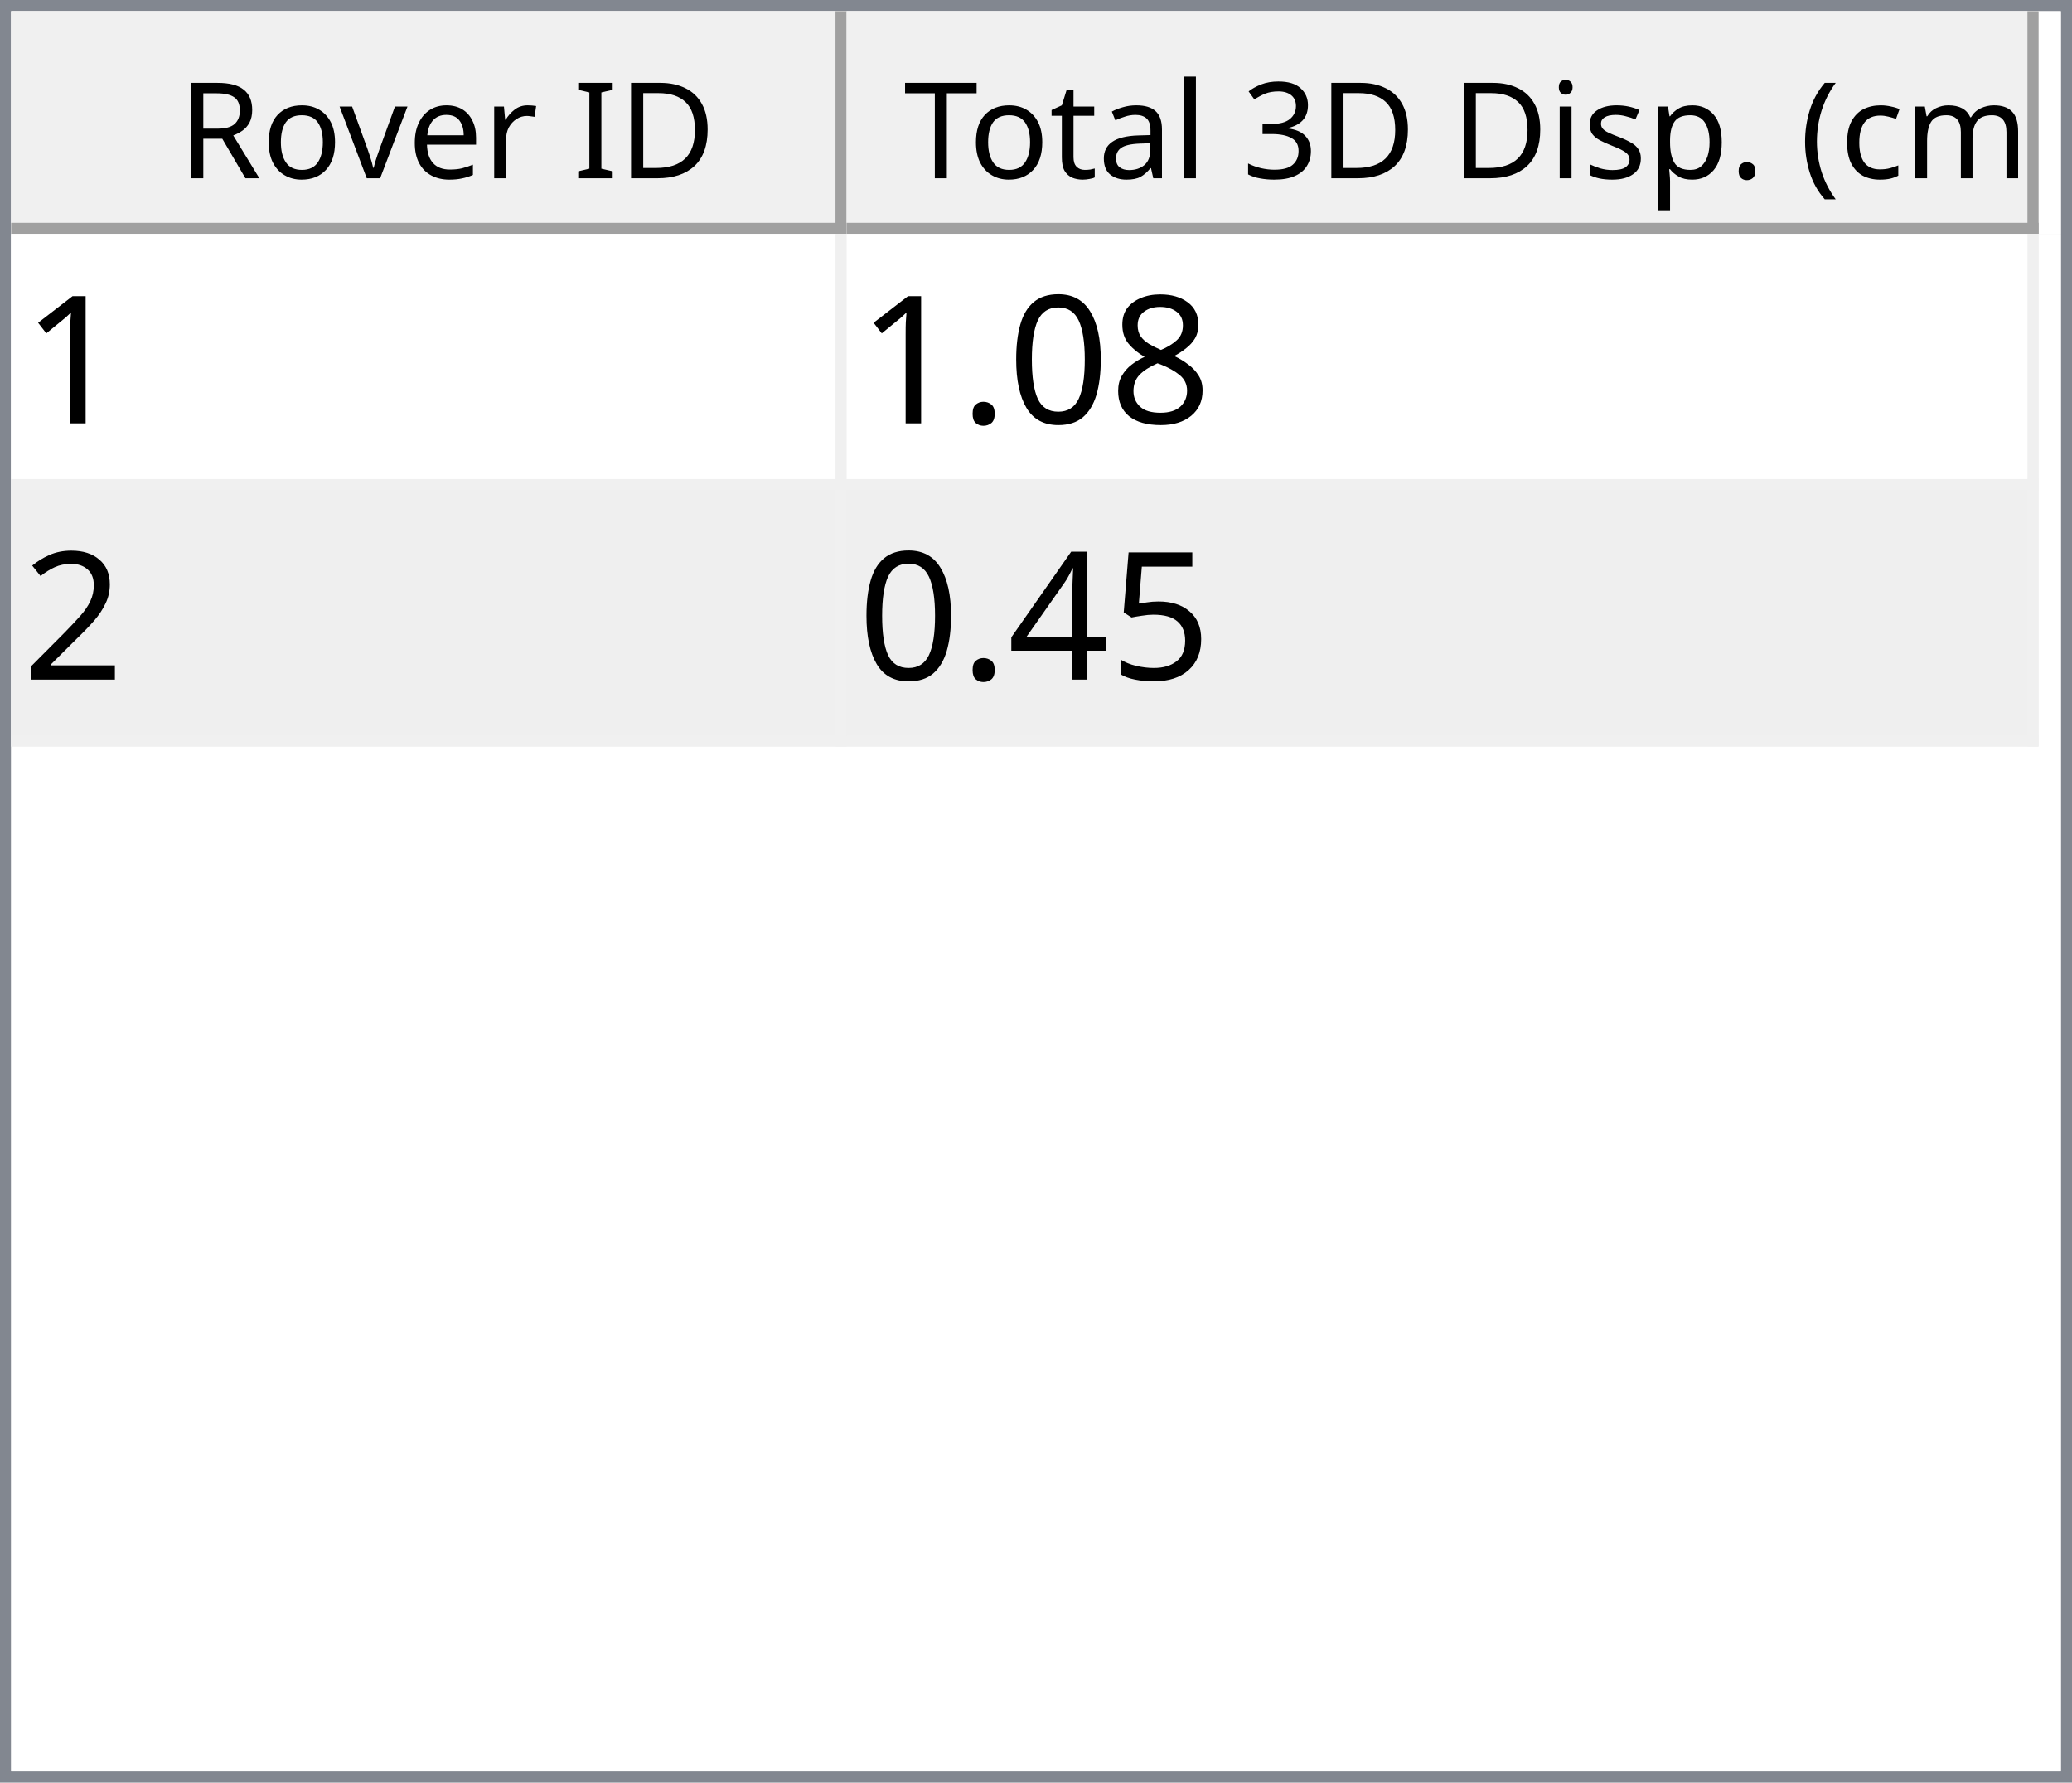
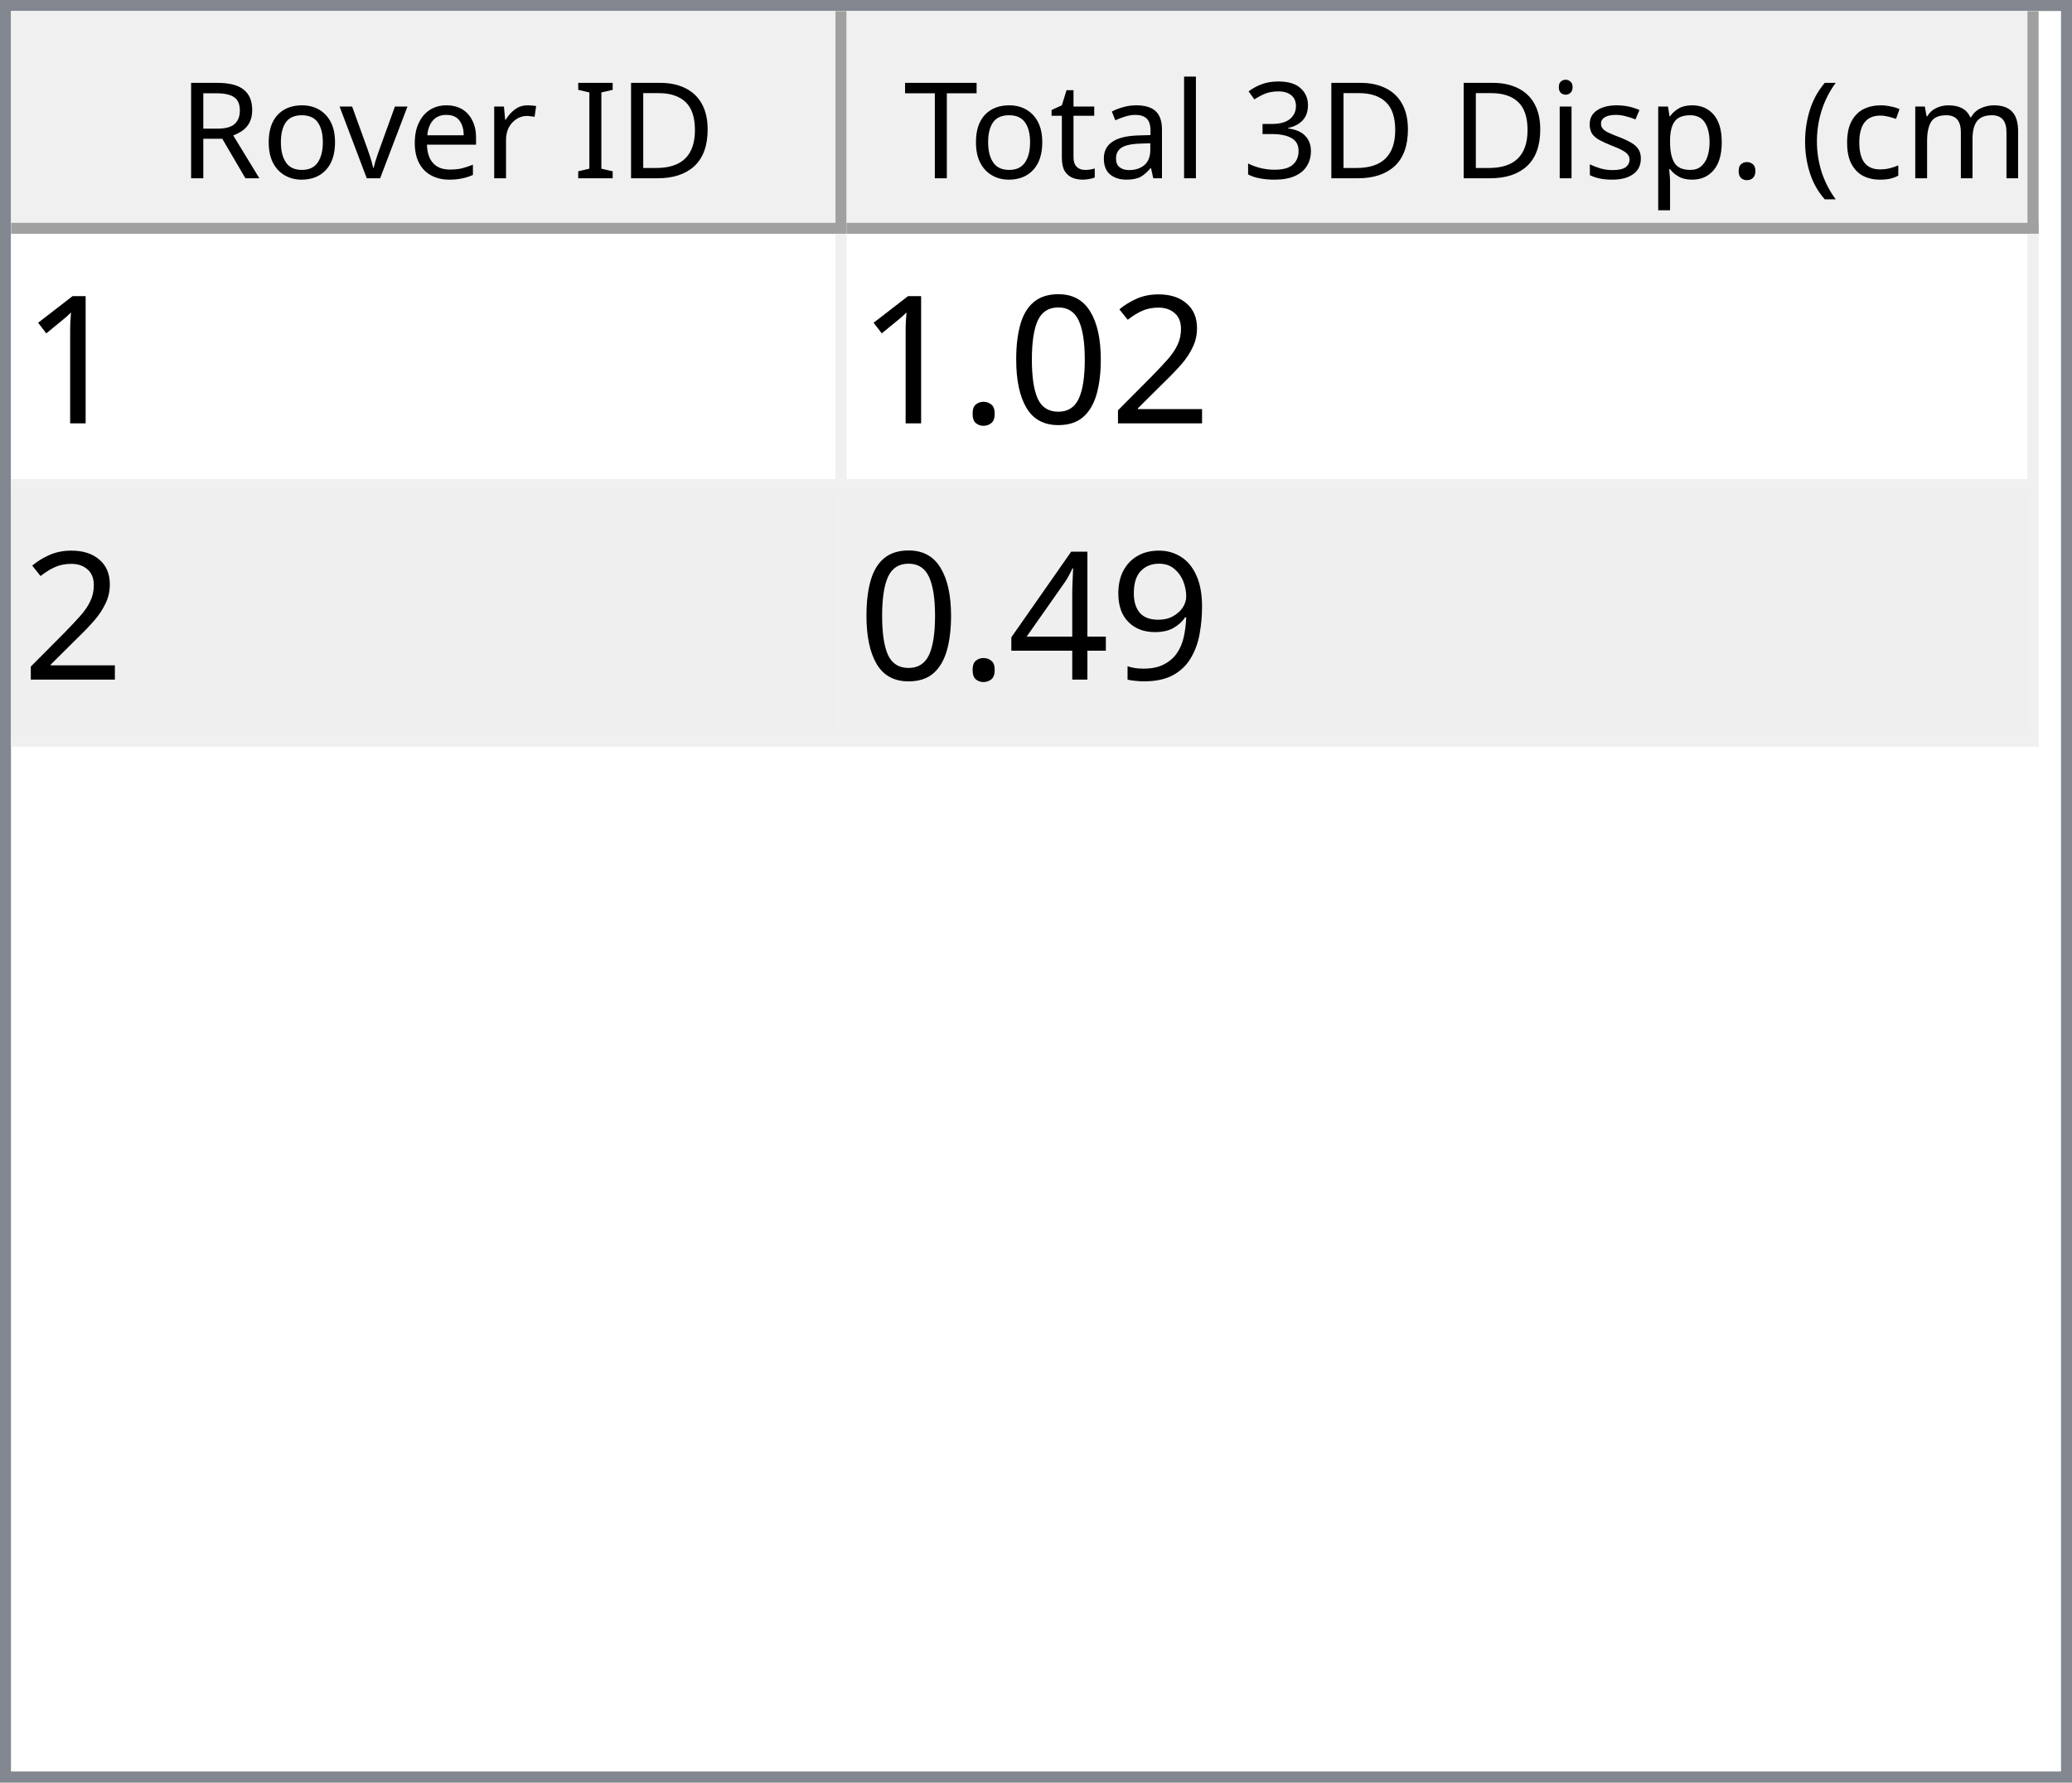
<svg xmlns="http://www.w3.org/2000/svg" style="fill-opacity:1; color-rendering:auto; color-interpolation:auto; text-rendering:auto; stroke:black; stroke-linecap:square; stroke-miterlimit:10; shape-rendering:auto; stroke-opacity:1; fill:black; stroke-dasharray:none; font-weight:normal; stroke-width:1; font-family:'Dialog'; font-style:normal; stroke-linejoin:miter; font-size:12px; stroke-dashoffset:0; image-rendering:auto;" width="186" height="160">
  <defs id="genericDefs" />
  <g>
    <defs id="defs1">
      <clipPath clipPathUnits="userSpaceOnUse" id="clipPath1">
        <path d="M0 0 L186 0 L186 160 L0 160 L0 0 Z" />
      </clipPath>
      <clipPath clipPathUnits="userSpaceOnUse" id="clipPath2">
        <path d="M0 0 L0 160 L186 160 L186 0 Z" />
      </clipPath>
      <clipPath clipPathUnits="userSpaceOnUse" id="clipPath3">
        <path d="M0 0 L0 20 L184 20 L184 0 Z" />
      </clipPath>
      <clipPath clipPathUnits="userSpaceOnUse" id="clipPath4">
        <path d="M0 0 L0 20 L75 20 L75 0 Z" />
      </clipPath>
      <clipPath clipPathUnits="userSpaceOnUse" id="clipPath5">
        <path d="M1 1 L1 19 L74 19 L74 1 Z" />
      </clipPath>
      <clipPath clipPathUnits="userSpaceOnUse" id="clipPath6">
        <path d="M0 0 L0 18 L73 18 L73 0 Z" />
      </clipPath>
      <clipPath clipPathUnits="userSpaceOnUse" id="clipPath7">
        <path d="M-0.5 -0.5 L-0.5 19.5 L74.5 19.5 L74.5 -0.5 Z" />
      </clipPath>
      <clipPath clipPathUnits="userSpaceOnUse" id="clipPath8">
        <path d="M0 0 L0 20 L107 20 L107 0 Z" />
      </clipPath>
      <clipPath clipPathUnits="userSpaceOnUse" id="clipPath9">
        <path d="M1 1 L1 19 L106 19 L106 1 Z" />
      </clipPath>
      <clipPath clipPathUnits="userSpaceOnUse" id="clipPath10">
        <path d="M0 0 L0 18 L105 18 L105 0 Z" />
      </clipPath>
      <clipPath clipPathUnits="userSpaceOnUse" id="clipPath11">
        <path d="M-0.5 -0.5 L-0.5 19.5 L106.5 19.5 L106.5 -0.5 Z" />
      </clipPath>
      <clipPath clipPathUnits="userSpaceOnUse" id="clipPath12">
        <path d="M0 0 L0 138 L184 138 L184 0 Z" />
      </clipPath>
      <clipPath clipPathUnits="userSpaceOnUse" id="clipPath13">
        <path d="M0 0 L0 46 L182 46 L182 0 Z" />
      </clipPath>
      <clipPath clipPathUnits="userSpaceOnUse" id="clipPath14">
        <path d="M-0.5 -0.5 L-0.5 45.5 L181.5 45.5 L181.5 -0.5 Z" />
      </clipPath>
      <clipPath clipPathUnits="userSpaceOnUse" id="clipPath15">
        <path d="M0 0 L0 22 L74 22 L74 0 Z" />
      </clipPath>
      <clipPath clipPathUnits="userSpaceOnUse" id="clipPath16">
        <path d="M0 0 L0 22 L106 22 L106 0 Z" />
      </clipPath>
      <font horiz-adv-x="64.551" id="font1">
        <font-face ascent="107.91" descent="25.098" units-per-em="100" style="font-style:normal; font-family:Segoe UI; font-weight:normal;" />
        <missing-glyph horiz-adv-x="64.551" d="M8.109 0 L8.109 68.266 L56.453 68.266 L56.453 0 L8.109 0 ZM15.328 7.234 L49.219 7.234 L49.219 61.031 L15.328 61.031 L15.328 7.234 Z" />
        <glyph unicode="D" horiz-adv-x="70.117" d="M9.188 0 L9.188 70.016 L28.516 70.016 Q65.531 70.016 65.531 35.891 Q65.531 19.672 55.25 9.836 Q44.969 0 27.734 0 L9.188 0 ZM17.391 62.594 L17.391 7.422 L27.828 7.422 Q41.609 7.422 49.273 14.797 Q56.938 22.172 56.938 35.688 Q56.938 62.594 28.328 62.594 L17.391 62.594 Z" />
        <glyph unicode="I" horiz-adv-x="26.611" d="M17.391 0 L9.188 0 L9.188 70.016 L17.391 70.016 L17.391 0 Z" />
        <glyph unicode=" " horiz-adv-x="27.393" d="" />
        <glyph unicode="r" horiz-adv-x="34.766" d="M34.188 41.891 Q32.078 43.5 28.125 43.5 Q23 43.5 19.555 38.672 Q16.109 33.844 16.109 25.484 L16.109 0 L8.109 0 L8.109 50 L16.109 50 L16.109 39.703 L16.312 39.703 Q18.016 44.969 21.531 47.922 Q25.047 50.875 29.391 50.875 Q32.516 50.875 34.188 50.203 L34.188 41.891 Z" />
        <glyph unicode="e" horiz-adv-x="52.295" d="M48.297 23 L12.984 23 Q13.188 14.656 17.484 10.109 Q21.781 5.562 29.297 5.562 Q37.75 5.562 44.828 11.141 L44.828 3.609 Q38.234 -1.172 27.391 -1.172 Q16.797 -1.172 10.742 5.641 Q4.688 12.453 4.688 24.812 Q4.688 36.469 11.305 43.82 Q17.922 51.172 27.734 51.172 Q37.547 51.172 42.922 44.828 Q48.297 38.484 48.297 27.203 L48.297 23 ZM40.094 29.781 Q40.047 36.719 36.75 40.578 Q33.453 44.438 27.594 44.438 Q21.922 44.438 17.969 40.383 Q14.016 36.328 13.094 29.781 L40.094 29.781 Z" />
        <glyph unicode="v" horiz-adv-x="47.9" d="M47.406 50 L27.484 0 L19.625 0 L0.688 50 L9.469 50 L22.172 13.672 Q23.578 9.672 23.922 6.688 L24.125 6.688 Q24.609 10.453 25.688 13.484 L38.969 50 L47.406 50 Z" />
        <glyph unicode="o" horiz-adv-x="58.594" d="M29 -1.172 Q17.922 -1.172 11.305 5.836 Q4.688 12.844 4.688 24.422 Q4.688 37.016 11.57 44.094 Q18.453 51.172 30.172 51.172 Q41.359 51.172 47.633 44.289 Q53.906 37.406 53.906 25.203 Q53.906 13.234 47.141 6.031 Q40.375 -1.172 29 -1.172 ZM29.594 44.438 Q21.875 44.438 17.383 39.188 Q12.891 33.938 12.891 24.703 Q12.891 15.828 17.43 10.695 Q21.969 5.562 29.594 5.562 Q37.359 5.562 41.531 10.594 Q45.703 15.625 45.703 24.906 Q45.703 34.281 41.531 39.359 Q37.359 44.438 29.594 44.438 Z" />
        <glyph unicode="R" horiz-adv-x="59.814" d="M59.375 0 L49.609 0 L37.891 19.625 Q36.281 22.359 34.766 24.289 Q33.25 26.219 31.664 27.438 Q30.078 28.656 28.25 29.219 Q26.422 29.781 24.125 29.781 L17.391 29.781 L17.391 0 L9.188 0 L9.188 70.016 L30.078 70.016 Q34.672 70.016 38.555 68.867 Q42.438 67.719 45.289 65.375 Q48.141 63.031 49.758 59.547 Q51.375 56.062 51.375 51.375 Q51.375 47.703 50.273 44.656 Q49.172 41.609 47.148 39.211 Q45.125 36.812 42.266 35.133 Q39.406 33.453 35.844 32.516 L35.844 32.328 Q37.594 31.547 38.891 30.547 Q40.188 29.547 41.359 28.18 Q42.531 26.812 43.68 25.078 Q44.828 23.344 46.234 21.047 L59.375 0 ZM17.391 62.594 L17.391 37.203 L28.516 37.203 Q31.594 37.203 34.203 38.133 Q36.812 39.062 38.719 40.797 Q40.625 42.531 41.703 45.047 Q42.781 47.562 42.781 50.688 Q42.781 56.297 39.141 59.445 Q35.5 62.594 28.609 62.594 L17.391 62.594 Z" />
        <glyph unicode=")" horiz-adv-x="30.176" d="M8.297 -15.922 L1.172 -15.922 Q16.406 2.344 16.406 26.812 Q16.406 51.469 1.078 70.016 L8.297 70.016 Q23.531 52.156 23.531 26.703 Q23.531 1.375 8.297 -15.922 Z" />
        <glyph unicode="m" horiz-adv-x="86.133" d="M79.109 0 L71.094 0 L71.094 28.719 Q71.094 37.016 68.531 40.727 Q65.969 44.438 59.906 44.438 Q54.781 44.438 51.195 39.75 Q47.609 35.062 47.609 28.516 L47.609 0 L39.594 0 L39.594 29.688 Q39.594 44.438 28.219 44.438 Q22.953 44.438 19.531 40.016 Q16.109 35.594 16.109 28.516 L16.109 0 L8.109 0 L8.109 50 L16.109 50 L16.109 42.094 L16.312 42.094 Q21.625 51.172 31.844 51.172 Q36.969 51.172 40.773 48.312 Q44.578 45.453 46 40.828 Q51.562 51.172 62.594 51.172 Q79.109 51.172 79.109 30.812 L79.109 0 Z" />
        <glyph unicode="c" horiz-adv-x="46.191" d="M42.188 2.297 Q36.422 -1.172 28.516 -1.172 Q17.828 -1.172 11.258 5.789 Q4.688 12.75 4.688 23.828 Q4.688 36.188 11.766 43.68 Q18.844 51.172 30.672 51.172 Q37.25 51.172 42.281 48.734 L42.281 40.531 Q36.719 44.438 30.375 44.438 Q22.703 44.438 17.797 38.945 Q12.891 33.453 12.891 24.516 Q12.891 15.719 17.508 10.641 Q22.125 5.562 29.891 5.562 Q36.422 5.562 42.188 9.906 L42.188 2.297 Z" />
        <glyph unicode="(" horiz-adv-x="30.176" d="M29.109 -15.922 L21.969 -15.922 Q6.844 1.375 6.844 26.703 Q6.844 52.156 21.969 70.016 L29.203 70.016 Q13.875 51.469 13.875 26.812 Q13.875 2.344 29.109 -15.922 Z" />
        <glyph unicode="." horiz-adv-x="21.68" d="M10.891 -1.078 Q8.641 -1.078 7.055 0.539 Q5.469 2.156 5.469 4.391 Q5.469 6.641 7.055 8.273 Q8.641 9.906 10.891 9.906 Q13.188 9.906 14.797 8.273 Q16.406 6.641 16.406 4.391 Q16.406 2.156 14.797 0.539 Q13.188 -1.078 10.891 -1.078 Z" />
        <glyph unicode="p" horiz-adv-x="58.789" d="M16.312 7.234 L16.109 7.234 L16.109 -23 L8.109 -23 L8.109 50 L16.109 50 L16.109 41.219 L16.312 41.219 Q22.219 51.172 33.594 51.172 Q43.266 51.172 48.688 44.461 Q54.109 37.75 54.109 26.469 Q54.109 13.922 48 6.375 Q41.891 -1.172 31.297 -1.172 Q21.578 -1.172 16.312 7.234 ZM16.109 27.391 L16.109 20.406 Q16.109 14.203 20.141 9.883 Q24.172 5.562 30.375 5.562 Q37.641 5.562 41.773 11.133 Q45.906 16.703 45.906 26.609 Q45.906 34.969 42.047 39.703 Q38.188 44.438 31.594 44.438 Q24.609 44.438 20.359 39.578 Q16.109 34.719 16.109 27.391 Z" />
        <glyph unicode="s" horiz-adv-x="42.432" d="M5.078 1.812 L5.078 10.406 Q11.625 5.562 19.484 5.562 Q30.031 5.562 30.031 12.594 Q30.031 14.594 29.125 15.992 Q28.219 17.391 26.68 18.461 Q25.141 19.531 23.07 20.383 Q21 21.234 18.609 22.172 Q15.281 23.484 12.766 24.828 Q10.25 26.172 8.57 27.859 Q6.891 29.547 6.031 31.695 Q5.172 33.844 5.172 36.719 Q5.172 40.234 6.789 42.945 Q8.406 45.656 11.086 47.484 Q13.766 49.312 17.211 50.242 Q20.656 51.172 24.312 51.172 Q30.812 51.172 35.938 48.922 L35.938 40.828 Q30.422 44.438 23.25 44.438 Q21 44.438 19.195 43.922 Q17.391 43.406 16.094 42.477 Q14.797 41.547 14.086 40.258 Q13.375 38.969 13.375 37.406 Q13.375 35.453 14.086 34.133 Q14.797 32.812 16.164 31.789 Q17.531 30.766 19.484 29.938 Q21.438 29.109 23.922 28.125 Q27.25 26.859 29.883 25.516 Q32.516 24.172 34.375 22.484 Q36.234 20.797 37.234 18.602 Q38.234 16.406 38.234 13.375 Q38.234 9.672 36.602 6.938 Q34.969 4.203 32.234 2.398 Q29.5 0.594 25.93 -0.289 Q22.359 -1.172 18.453 -1.172 Q10.75 -1.172 5.078 1.812 Z" />
        <glyph unicode="i" horiz-adv-x="24.219" d="M12.203 62.703 Q10.062 62.703 8.547 64.164 Q7.031 65.625 7.031 67.875 Q7.031 70.125 8.547 71.609 Q10.062 73.094 12.203 73.094 Q14.406 73.094 15.945 71.609 Q17.484 70.125 17.484 67.875 Q17.484 65.719 15.945 64.211 Q14.406 62.703 12.203 62.703 ZM16.109 0 L8.109 0 L8.109 50 L16.109 50 L16.109 0 Z" />
        <glyph unicode="3" horiz-adv-x="53.906" d="M46.531 19.828 Q46.531 15.094 44.75 11.211 Q42.969 7.328 39.719 4.57 Q36.469 1.812 31.93 0.297 Q27.391 -1.219 21.922 -1.219 Q11.922 -1.219 6 2.594 L6 11.188 Q13.094 5.609 22.219 5.609 Q25.875 5.609 28.828 6.539 Q31.781 7.469 33.906 9.227 Q36.031 10.984 37.18 13.477 Q38.328 15.969 38.328 19.094 Q38.328 32.812 18.797 32.812 L12.984 32.812 L12.984 39.594 L18.5 39.594 Q35.797 39.594 35.797 52.484 Q35.797 64.406 22.609 64.406 Q15.188 64.406 8.688 59.422 L8.688 67.188 Q15.375 71.188 24.609 71.188 Q29 71.188 32.57 69.969 Q36.141 68.75 38.68 66.555 Q41.219 64.359 42.609 61.281 Q44 58.203 44 54.5 Q44 40.672 30.031 36.719 L30.031 36.531 Q33.594 36.141 36.625 34.797 Q39.656 33.453 41.852 31.305 Q44.047 29.156 45.289 26.25 Q46.531 23.344 46.531 19.828 Z" />
        <glyph unicode="l" horiz-adv-x="24.219" d="M16.109 0 L8.109 0 L8.109 74.031 L16.109 74.031 L16.109 0 Z" />
        <glyph unicode="a" horiz-adv-x="50.879" d="M43.891 0 L35.891 0 L35.891 7.812 L35.688 7.812 Q30.469 -1.172 20.312 -1.172 Q12.844 -1.172 8.617 2.781 Q4.391 6.734 4.391 13.281 Q4.391 27.297 20.906 29.594 L35.891 31.688 Q35.891 44.438 25.594 44.438 Q16.547 44.438 9.281 38.281 L9.281 46.484 Q16.656 51.172 26.266 51.172 Q43.891 51.172 43.891 32.516 L43.891 0 ZM35.891 25.297 L23.828 23.641 Q18.266 22.859 15.43 20.875 Q12.594 18.891 12.594 13.875 Q12.594 10.203 15.211 7.883 Q17.828 5.562 22.172 5.562 Q28.125 5.562 32.008 9.742 Q35.891 13.922 35.891 20.312 L35.891 25.297 Z" />
        <glyph unicode="t" horiz-adv-x="33.887" d="M31.297 0.484 Q28.469 -1.078 23.828 -1.078 Q10.688 -1.078 10.688 13.578 L10.688 43.172 L2.094 43.172 L2.094 50 L10.688 50 L10.688 62.203 L18.703 64.797 L18.703 50 L31.297 50 L31.297 43.172 L18.703 43.172 L18.703 14.984 Q18.703 9.969 20.414 7.82 Q22.125 5.672 26.078 5.672 Q29.109 5.672 31.297 7.328 L31.297 0.484 Z" />
        <glyph unicode="T" horiz-adv-x="52.393" d="M50.594 62.594 L30.375 62.594 L30.375 0 L22.172 0 L22.172 62.594 L2 62.594 L2 70.016 L50.594 70.016 L50.594 62.594 Z" />
      </font>
      <font horiz-adv-x="75.0" id="font2">
        <font-face ascent="100.537" descent="21.973" units-per-em="100" style="font-style:normal; font-family:sans-serif; font-weight:normal;" />
        <missing-glyph horiz-adv-x="75.0" d="M12.5 0 L12.5 62.5 L62.5 62.5 L62.5 0 L12.5 0 ZM14.062 1.562 L60.938 1.562 L60.938 60.938 L14.062 60.938 L14.062 1.562 Z" />
        <glyph unicode="1" horiz-adv-x="55.615" d="M37.25 0 L28.469 0 L28.469 56 Q25.297 52.984 20.141 49.953 Q14.984 46.922 10.891 45.406 L10.891 53.906 Q18.266 57.375 23.781 62.305 Q29.297 67.234 31.594 71.875 L37.25 71.875 L37.25 0 Z" />
-         <glyph unicode="8" horiz-adv-x="55.615" d="M17.672 38.812 Q12.203 40.828 9.57 44.539 Q6.938 48.25 6.938 53.422 Q6.938 61.234 12.555 66.555 Q18.172 71.875 27.484 71.875 Q36.859 71.875 42.578 66.43 Q48.297 60.984 48.297 53.172 Q48.297 48.188 45.68 44.508 Q43.062 40.828 37.75 38.812 Q44.344 36.672 47.781 31.883 Q51.219 27.094 51.219 20.453 Q51.219 11.281 44.727 5.031 Q38.234 -1.219 27.641 -1.219 Q17.047 -1.219 10.547 5.055 Q4.047 11.328 4.047 20.703 Q4.047 27.688 7.594 32.398 Q11.141 37.109 17.672 38.812 ZM15.922 53.719 Q15.922 48.641 19.195 45.414 Q22.469 42.188 27.688 42.188 Q32.766 42.188 36.016 45.383 Q39.266 48.578 39.266 53.219 Q39.266 58.062 35.914 61.359 Q32.562 64.656 27.594 64.656 Q22.562 64.656 19.242 61.43 Q15.922 58.203 15.922 53.719 ZM13.094 20.656 Q13.094 16.891 14.875 13.375 Q16.656 9.859 20.172 7.93 Q23.688 6 27.734 6 Q34.031 6 38.133 10.055 Q42.234 14.109 42.234 20.359 Q42.234 26.703 38.016 30.859 Q33.797 35.016 27.438 35.016 Q21.234 35.016 17.164 30.914 Q13.094 26.812 13.094 20.656 Z" />
+         <glyph unicode="2" horiz-adv-x="55.615" d="M50.344 8.453 L50.344 0 L3.031 0 Q2.938 3.172 4.047 6.109 Q5.859 10.938 9.836 15.625 Q13.812 20.312 21.344 26.469 Q33.016 36.031 37.117 41.625 Q41.219 47.219 41.219 52.203 Q41.219 57.422 37.477 61.008 Q33.734 64.594 27.734 64.594 Q21.391 64.594 17.578 60.789 Q13.766 56.984 13.719 50.25 L4.688 51.172 Q5.609 61.281 11.664 66.578 Q17.719 71.875 27.938 71.875 Q38.234 71.875 44.242 66.164 Q50.25 60.453 50.25 52 Q50.25 47.703 48.492 43.555 Q46.734 39.406 42.656 34.812 Q38.578 30.219 29.109 22.219 Q21.188 15.578 18.945 13.211 Q16.703 10.844 15.234 8.453 L50.344 8.453 Z" />
        <glyph unicode="0" horiz-adv-x="55.615" d="M4.156 35.297 Q4.156 48 6.766 55.742 Q9.375 63.484 14.523 67.68 Q19.672 71.875 27.484 71.875 Q33.25 71.875 37.594 69.555 Q41.938 67.234 44.773 62.867 Q47.609 58.5 49.219 52.227 Q50.828 45.953 50.828 35.297 Q50.828 22.703 48.242 14.969 Q45.656 7.234 40.508 3.008 Q35.359 -1.219 27.484 -1.219 Q17.141 -1.219 11.234 6.203 Q4.156 15.141 4.156 35.297 ZM13.188 35.297 Q13.188 17.672 17.312 11.836 Q21.438 6 27.484 6 Q33.547 6 37.672 11.859 Q41.797 17.719 41.797 35.297 Q41.797 52.984 37.672 58.789 Q33.547 64.594 27.391 64.594 Q21.344 64.594 17.719 59.469 Q13.188 52.938 13.188 35.297 Z" />
        <glyph unicode="." horiz-adv-x="27.783" d="M9.078 0 L9.078 10.016 L19.094 10.016 L19.094 0 L9.078 0 Z" />
-         <glyph unicode="2" horiz-adv-x="55.615" d="M50.344 8.453 L50.344 0 L3.031 0 Q2.938 3.172 4.047 6.109 Q5.859 10.938 9.836 15.625 Q13.812 20.312 21.344 26.469 Q33.016 36.031 37.117 41.625 Q41.219 47.219 41.219 52.203 Q41.219 57.422 37.477 61.008 Q33.734 64.594 27.734 64.594 Q21.391 64.594 17.578 60.789 Q13.766 56.984 13.719 50.25 L4.688 51.172 Q5.609 61.281 11.664 66.578 Q17.719 71.875 27.938 71.875 Q38.234 71.875 44.242 66.164 Q50.25 60.453 50.25 52 Q50.25 47.703 48.492 43.555 Q46.734 39.406 42.656 34.812 Q38.578 30.219 29.109 22.219 Q21.188 15.578 18.945 13.211 Q16.703 10.844 15.234 8.453 L50.344 8.453 Z" />
-         <glyph unicode="5" horiz-adv-x="55.615" d="M4.156 18.75 L13.375 19.531 Q14.406 12.797 18.141 9.398 Q21.875 6 27.156 6 Q33.5 6 37.891 10.789 Q42.281 15.578 42.281 23.484 Q42.281 31 38.062 35.352 Q33.844 39.703 27 39.703 Q22.75 39.703 19.336 37.773 Q15.922 35.844 13.969 32.766 L5.719 33.844 L12.641 70.609 L48.25 70.609 L48.25 62.203 L19.672 62.203 L15.828 42.969 Q22.266 47.469 29.344 47.469 Q38.719 47.469 45.164 40.969 Q51.609 34.469 51.609 24.266 Q51.609 14.547 45.953 7.469 Q39.062 -1.219 27.156 -1.219 Q17.391 -1.219 11.211 4.25 Q5.031 9.719 4.156 18.75 Z" />
+         <glyph unicode="9" horiz-adv-x="55.615" d="M5.469 16.547 L13.922 17.328 Q14.984 11.375 18.016 8.688 Q21.047 6 25.781 6 Q29.828 6 32.883 7.859 Q35.938 9.719 37.891 12.82 Q39.844 15.922 41.164 21.195 Q42.484 26.469 42.484 31.938 Q42.484 32.516 42.438 33.688 Q39.797 29.5 35.234 26.883 Q30.672 24.266 25.344 24.266 Q16.453 24.266 10.305 30.711 Q4.156 37.156 4.156 47.703 Q4.156 58.594 10.578 65.234 Q17 71.875 26.656 71.875 Q33.641 71.875 39.43 68.117 Q45.219 64.359 48.219 57.398 Q51.219 50.438 51.219 37.25 Q51.219 23.531 48.242 15.406 Q45.266 7.281 39.383 3.031 Q33.5 -1.219 25.594 -1.219 Q17.188 -1.219 11.867 3.445 Q6.547 8.109 5.469 16.547 ZM41.453 48.141 Q41.453 55.719 37.43 60.156 Q33.406 64.594 27.734 64.594 Q21.875 64.594 17.531 59.812 Q13.188 55.031 13.188 47.406 Q13.188 40.578 17.312 36.305 Q21.438 32.031 27.484 32.031 Q33.594 32.031 37.523 36.305 Q41.453 40.578 41.453 48.141 Z" />
        <glyph unicode="4" horiz-adv-x="55.615" d="M32.328 0 L32.328 17.141 L1.266 17.141 L1.266 25.203 L33.938 71.578 L41.109 71.578 L41.109 25.203 L50.781 25.203 L50.781 17.141 L41.109 17.141 L41.109 0 L32.328 0 ZM32.328 25.203 L32.328 57.469 L9.906 25.203 L32.328 25.203 Z" />
      </font>
    </defs>
    <g style="fill:white; stroke:white;">
      <rect x="0" y="0" width="186" style="clip-path:url(#clipPath1); stroke:none;" height="160" />
    </g>
    <g style="fill:white; text-rendering:optimizeSpeed; color-rendering:optimizeSpeed; image-rendering:optimizeSpeed; shape-rendering:crispEdges; stroke:white; color-interpolation:sRGB;">
      <rect x="0" width="186" height="160" y="0" style="stroke:none;" />
      <path style="stroke:none;" d="M0 160 L186 160 L186 0 L0 0 Z" />
    </g>
    <g style="fill:rgb(240,240,240); font-family:'Segoe UI'; stroke:rgb(240,240,240);">
      <rect x="0" y="0" width="186" style="clip-path:url(#clipPath2); stroke:none;" height="160" />
    </g>
    <g style="fill:rgb(130,135,144); font-family:'Segoe UI'; stroke:rgb(130,135,144);">
      <path d="M0 0 L186 0 L186 160 L0 160 L0 0 ZM1 1 L185 1 L185 159 L1 159 L1 1 Z" style="fill-rule:evenodd; clip-path:url(#clipPath2); stroke:none;" />
    </g>
    <g style="fill:white; font-family:'Segoe UI'; stroke:white;" transform="translate(1,1)">
      <rect x="0" y="0" width="184" style="clip-path:url(#clipPath3); stroke:none;" height="20" />
    </g>
    <g style="fill:rgb(240,240,240); font-family:'Segoe UI'; stroke:rgb(240,240,240);" transform="translate(1,1)">
      <rect x="0" y="0" width="75" style="clip-path:url(#clipPath4); stroke:none;" height="20" />
    </g>
    <g style="font-family:'Segoe UI';" transform="translate(2,2)">
      <text x="14" xml:space="preserve" y="14" style="clip-path:url(#clipPath6); stroke:none;">Rover ID</text>
    </g>
    <g style="fill:rgb(160,160,160); font-family:'Segoe UI'; stroke:rgb(160,160,160); stroke-linejoin:bevel;" transform="translate(1.5,1.5)">
      <line x1="74" x2="74" y1="0" style="fill:none; clip-path:url(#clipPath7);" y2="19" />
    </g>
    <g style="fill:rgb(160,160,160); font-family:'Segoe UI'; stroke:rgb(160,160,160); stroke-linejoin:bevel;" transform="matrix(1,0,0,1,1,1) translate(0.5,0.5)">
      <line x1="0" x2="74" y1="19" style="fill:none; clip-path:url(#clipPath7);" y2="19" />
    </g>
    <g style="fill:rgb(240,240,240); font-family:'Segoe UI'; stroke:rgb(240,240,240);" transform="translate(76,1)">
      <rect x="0" y="0" width="107" style="clip-path:url(#clipPath8); stroke:none;" height="20" />
    </g>
    <g style="font-family:'Segoe UI';" transform="translate(77,2)">
      <text x="1" xml:space="preserve" y="14" style="clip-path:url(#clipPath10); stroke:none;"> Total 3D Disp. (cm)</text>
    </g>
    <g style="fill:rgb(160,160,160); font-family:'Segoe UI'; stroke:rgb(160,160,160); stroke-linejoin:bevel;" transform="translate(76.5,1.5)">
      <line x1="106" x2="106" y1="0" style="fill:none; clip-path:url(#clipPath11);" y2="19" />
    </g>
    <g style="fill:rgb(160,160,160); font-family:'Segoe UI'; stroke:rgb(160,160,160); stroke-linejoin:bevel;" transform="matrix(1,0,0,1,76,1) translate(0.5,0.5)">
      <line x1="0" x2="106" y1="19" style="fill:none; clip-path:url(#clipPath11);" y2="19" />
    </g>
    <g style="fill:white; font-family:'Segoe UI'; stroke:white;" transform="translate(1,21)">
      <rect x="0" y="0" width="184" style="clip-path:url(#clipPath12); stroke:none;" height="138" />
    </g>
    <g style="fill:rgb(240,240,240); font-size:16px; font-family:sans-serif; stroke:rgb(240,240,240);" transform="translate(1,21)">
      <rect x="0" y="0" width="182" style="clip-path:url(#clipPath13); stroke:none;" height="46" />
      <line transform="translate(0.5,0.5)" x1="0" x2="181" y1="22" style="clip-path:url(#clipPath14); fill:none; stroke-linejoin:bevel;" y2="22" />
    </g>
    <g transform="matrix(1,0,0,1,1,21) translate(0.5,0.5)" style="fill:rgb(240,240,240); font-size:16px; font-family:sans-serif; stroke:rgb(240,240,240); stroke-linejoin:bevel;">
      <line x1="0" x2="181" y1="45" style="fill:none; clip-path:url(#clipPath14);" y2="45" />
    </g>
    <g transform="matrix(1,0,0,1,1,21) translate(0.5,0.5)" style="fill:rgb(240,240,240); font-size:16px; font-family:sans-serif; stroke:rgb(240,240,240); stroke-linejoin:bevel;">
      <line x1="74" x2="74" y1="0" style="fill:none; clip-path:url(#clipPath14);" y2="45" />
    </g>
    <g transform="matrix(1,0,0,1,1,21) translate(0.5,0.5)" style="fill:rgb(240,240,240); font-size:16px; font-family:sans-serif; stroke:rgb(240,240,240); stroke-linejoin:bevel;">
      <line x1="181" x2="181" y1="0" style="fill:none; clip-path:url(#clipPath14);" y2="45" />
    </g>
    <g style="fill:white; font-size:16px; font-family:sans-serif; stroke:white;" transform="matrix(1,0,0,1,1,21)">
      <rect x="0" y="0" width="74" style="clip-path:url(#clipPath15); stroke:none;" height="22" />
      <text x="1" y="17" style="fill:black; clip-path:url(#clipPath15); stroke:none;" xml:space="preserve">1</text>
    </g>
    <g style="fill:white; font-size:16px; font-family:sans-serif; stroke:white;" transform="matrix(1,0,0,1,1,21) translate(75,0)">
      <rect x="0" y="0" width="106" style="clip-path:url(#clipPath16); stroke:none;" height="22" />
-       <text x="1" y="17" style="fill:black; clip-path:url(#clipPath16); stroke:none;" xml:space="preserve">1.08</text>
+       <text x="1" y="17" style="fill:black; clip-path:url(#clipPath16); stroke:none;" xml:space="preserve">1.02</text>
    </g>
    <g style="fill:rgb(239,239,239); font-size:16px; font-family:sans-serif; stroke:rgb(239,239,239);" transform="matrix(1,0,0,1,1,21) translate(0,23)">
      <rect x="0" y="0" width="74" style="clip-path:url(#clipPath15); stroke:none;" height="22" />
      <text x="1" y="17" style="fill:black; clip-path:url(#clipPath15); stroke:none;" xml:space="preserve">2</text>
    </g>
    <g style="fill:rgb(239,239,239); font-size:16px; font-family:sans-serif; stroke:rgb(239,239,239);" transform="matrix(1,0,0,1,1,21) translate(75,23)">
      <rect x="0" y="0" width="106" style="clip-path:url(#clipPath16); stroke:none;" height="22" />
-       <text x="1" y="17" style="fill:black; clip-path:url(#clipPath16); stroke:none;" xml:space="preserve">0.45</text>
+       <text x="1" y="17" style="fill:black; clip-path:url(#clipPath16); stroke:none;" xml:space="preserve">0.49</text>
    </g>
  </g>
</svg>
